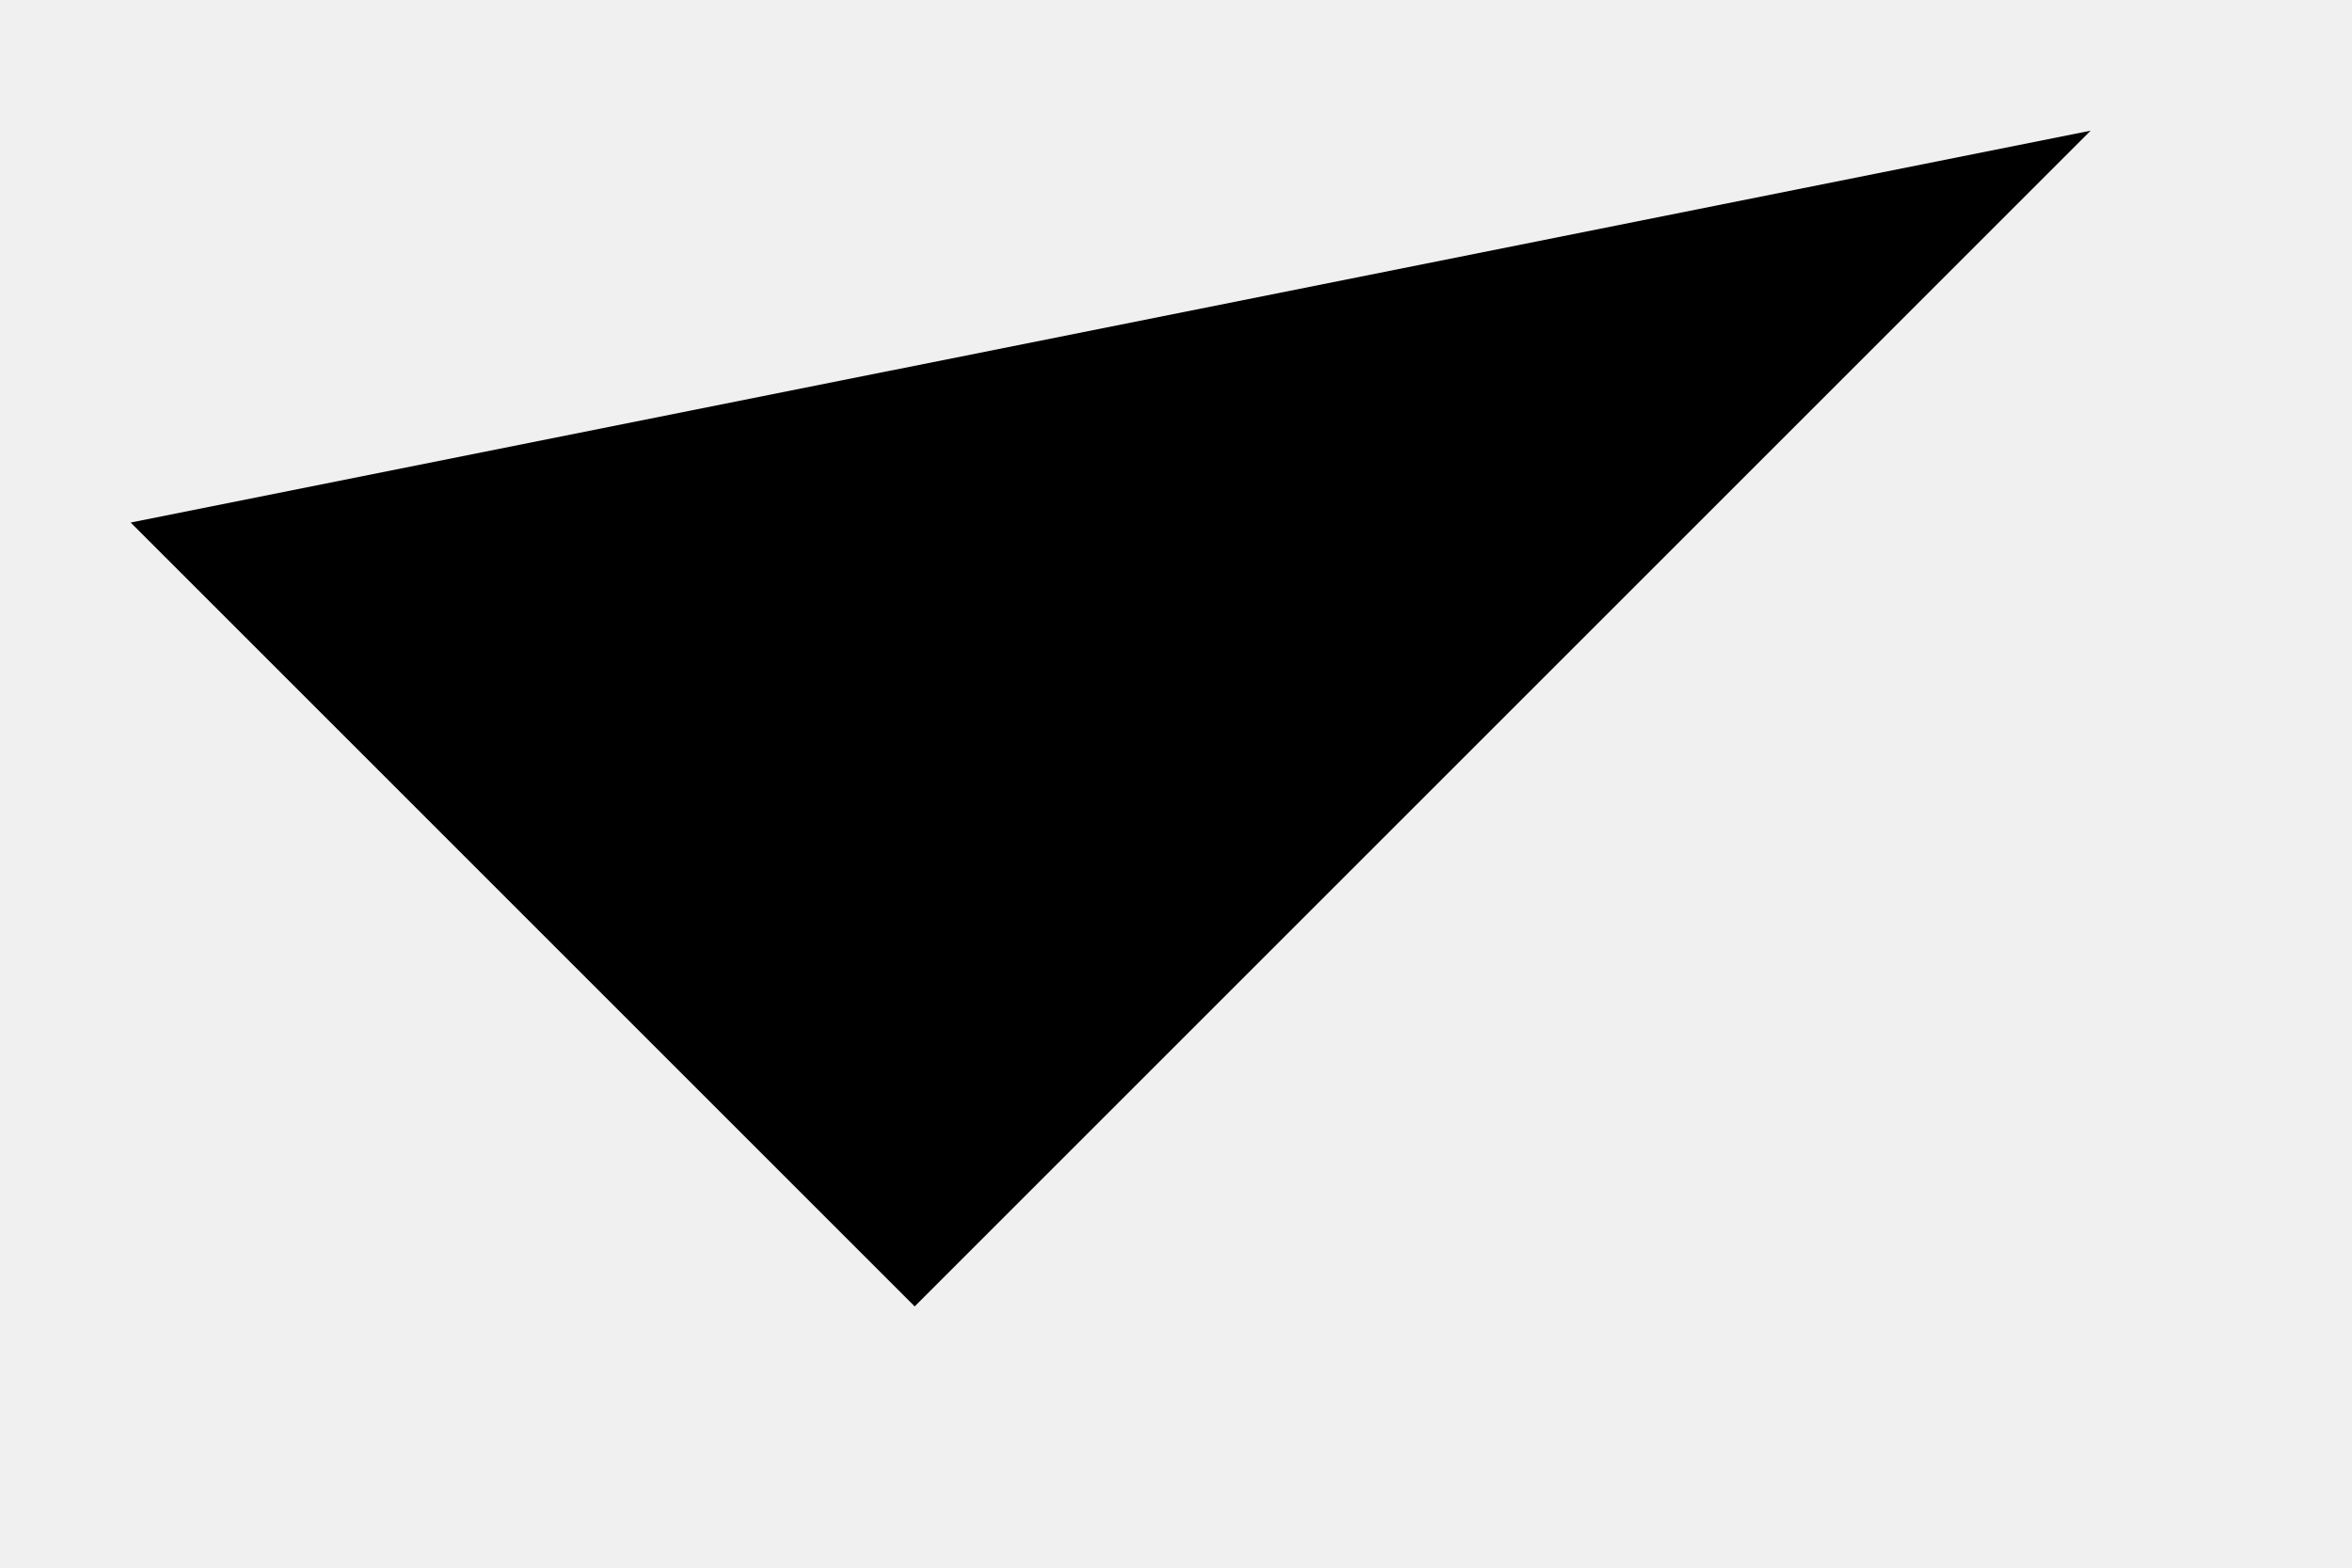
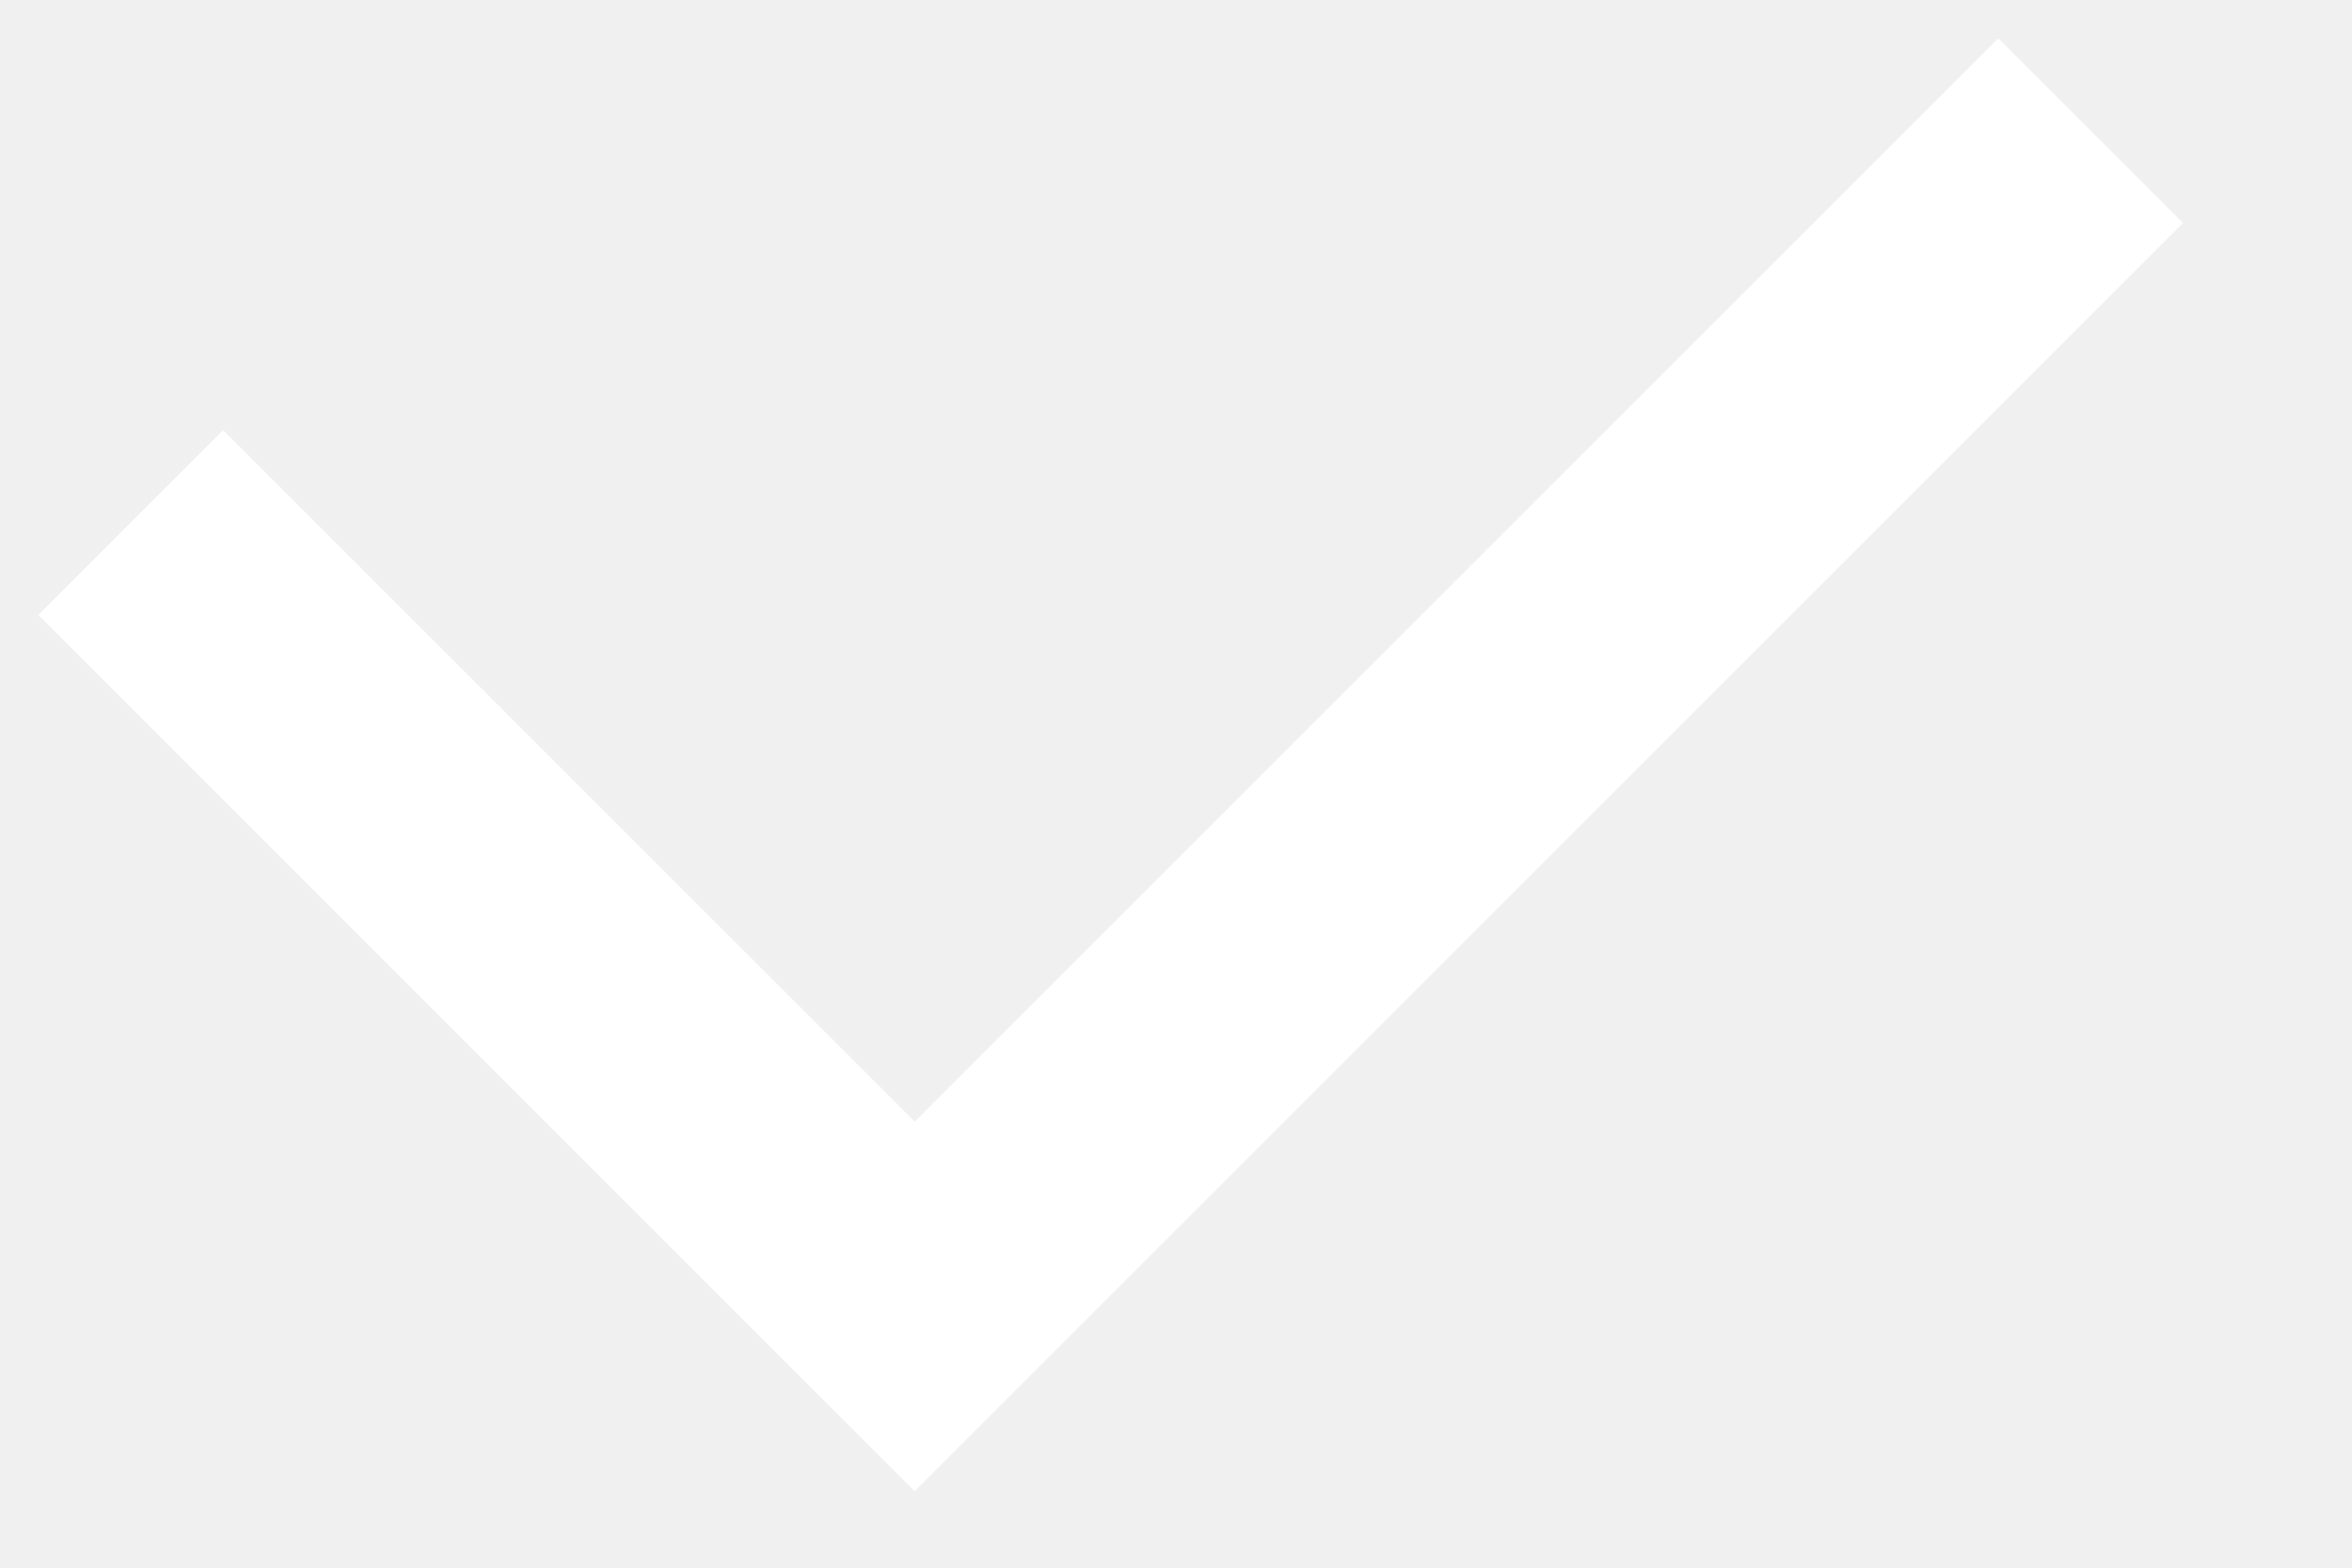
- <svg xmlns="http://www.w3.org/2000/svg" viewBox="0 0 9 6">
-   <path d="M0.5 2L3.5 5L8 0.5" />
+ <svg xmlns="http://www.w3.org/2000/svg" width="9" height="6" viewBox="0 0 9 6" fill="none">
+   <path d="M0.5 2L3.5 5L8 0.5" stroke="white" />
</svg>
